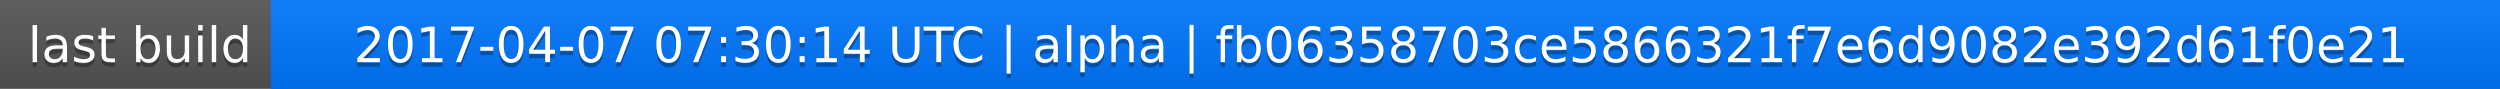
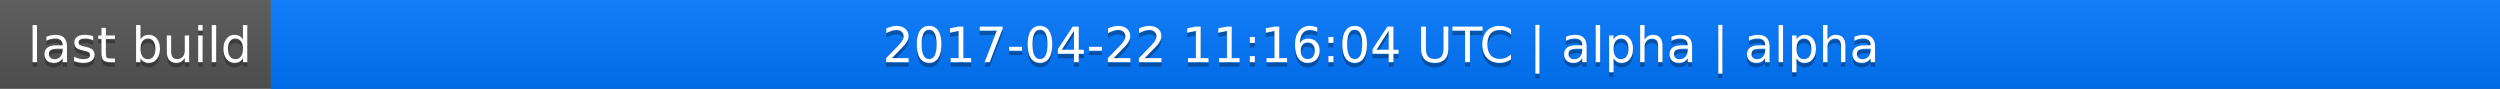
<svg xmlns="http://www.w3.org/2000/svg" width="563" height="20">
  <linearGradient id="a" x2="0" y2="100%">
    <stop offset="0" stop-color="#bbb" stop-opacity=".1" />
    <stop offset="1" stop-opacity=".1" />
  </linearGradient>
  <rect rx="0" width="563" height="20" fill="#555" />
  <rect rx="0" x="61" width="502" height="20" fill="#07f" />
  <path fill="#07f" d="M61 0h4v20h-4z" />
  <rect rx="0" width="563" height="20" fill="url(#a)" />
  <g fill="#fff" text-anchor="middle" font-family="DejaVu Sans,Verdana,Geneva,sans-serif" font-size="11">
    <text x="31.5" y="15" fill="#010101" fill-opacity=".3">last build</text>
    <text x="31.5" y="14">last build</text>
-     <text x="311" y="15" fill="#010101" fill-opacity=".3">2017-04-07 07:30:14 UTC | alpha | fb06358703ce5866321f7e6d9082e392d61f0e21</text>
-     <text x="311" y="14">2017-04-07 07:30:14 UTC | alpha | fb06358703ce5866321f7e6d9082e392d61f0e21</text>
+     <text x="311" y="15" fill="#010101" fill-opacity=".3">2017-04-22 11:16:04 UTC | alpha | alpha</text>
+     <text x="311" y="14">2017-04-22 11:16:04 UTC | alpha | alpha</text>
  </g>
</svg>
